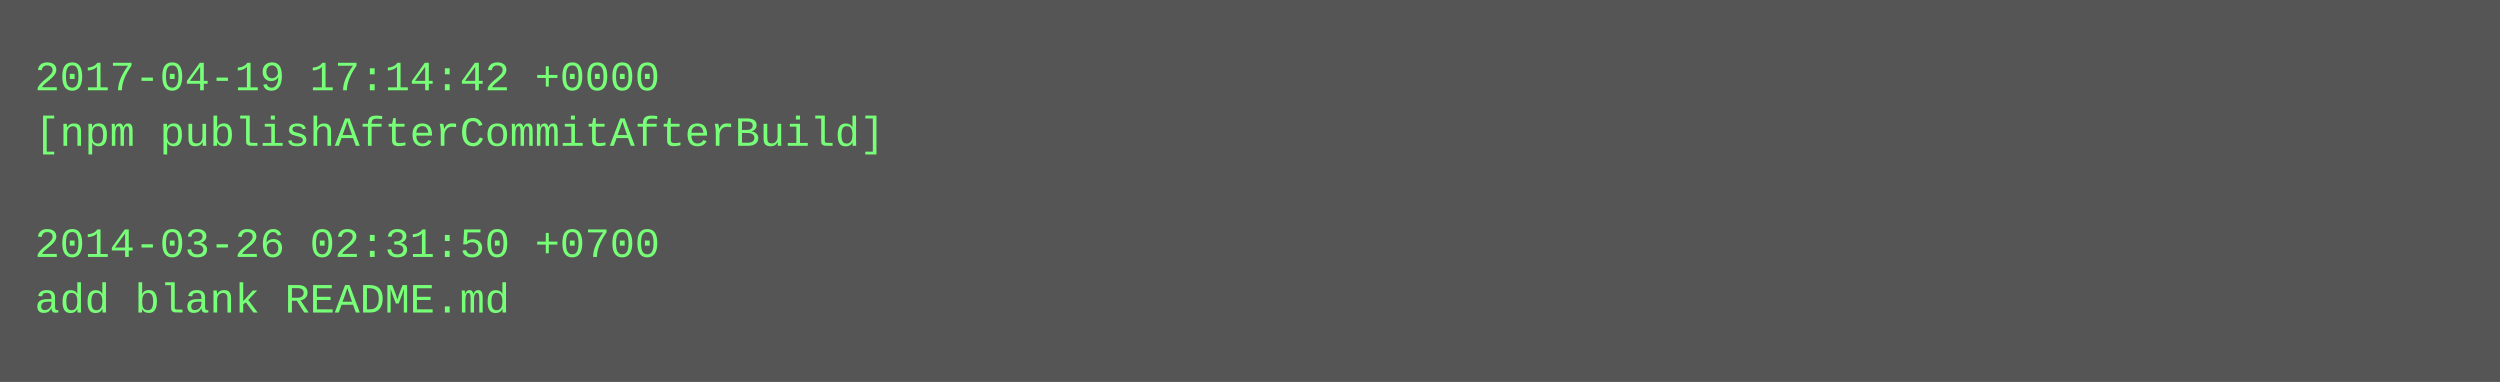
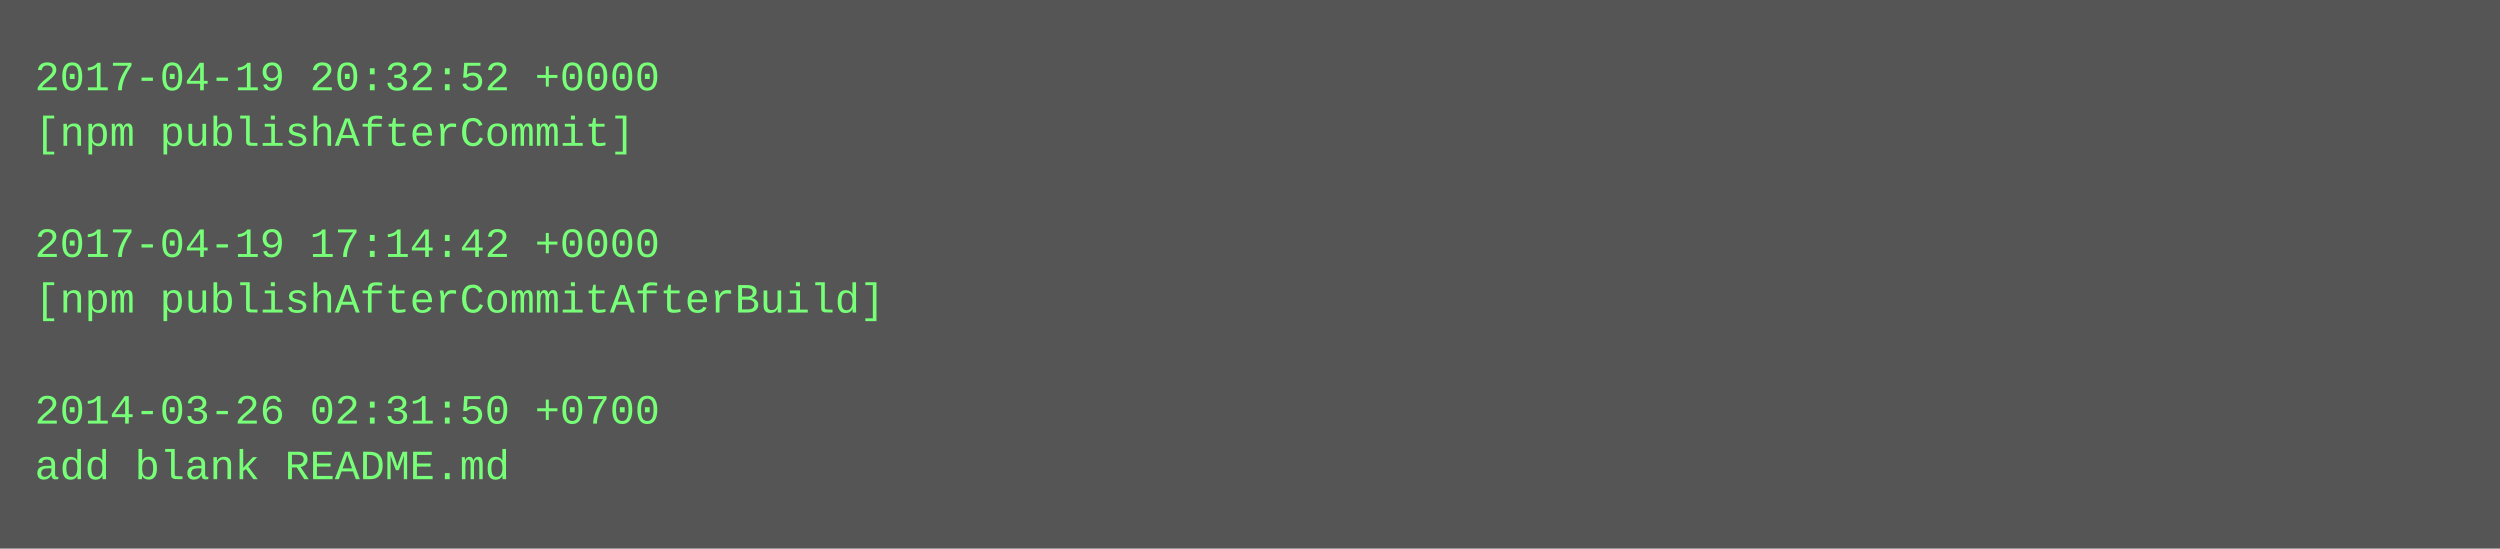
- <svg xmlns="http://www.w3.org/2000/svg" height="110" width="720">
-   <rect height="110" fill="#555" width="720" />
+ <svg xmlns="http://www.w3.org/2000/svg" height="158" width="720">
+   <rect height="158" fill="#555" width="720" />
  <text fill="#7f7" font-family="Courier New" font-size="12" xml:space="preserve">
-     <tspan x="10" y="26">2017-04-19 17:14:42 +0000</tspan>
-     <tspan x="10" y="42">[npm publishAfterCommitAfterBuild]</tspan>
+     <tspan x="10" y="26">2017-04-19 20:32:52 +0000</tspan>
+     <tspan x="10" y="42">[npm publishAfterCommit]</tspan>
    <tspan x="10" y="58" />
-     <tspan x="10" y="74">2014-03-26 02:31:50 +0700</tspan>
-     <tspan x="10" y="90">add blank README.md</tspan>
+     <tspan x="10" y="74">2017-04-19 17:14:42 +0000</tspan>
+     <tspan x="10" y="90">[npm publishAfterCommitAfterBuild]</tspan>
+     <tspan x="10" y="106" />
+     <tspan x="10" y="122">2014-03-26 02:31:50 +0700</tspan>
+     <tspan x="10" y="138">add blank README.md</tspan>
  </text>
</svg>
